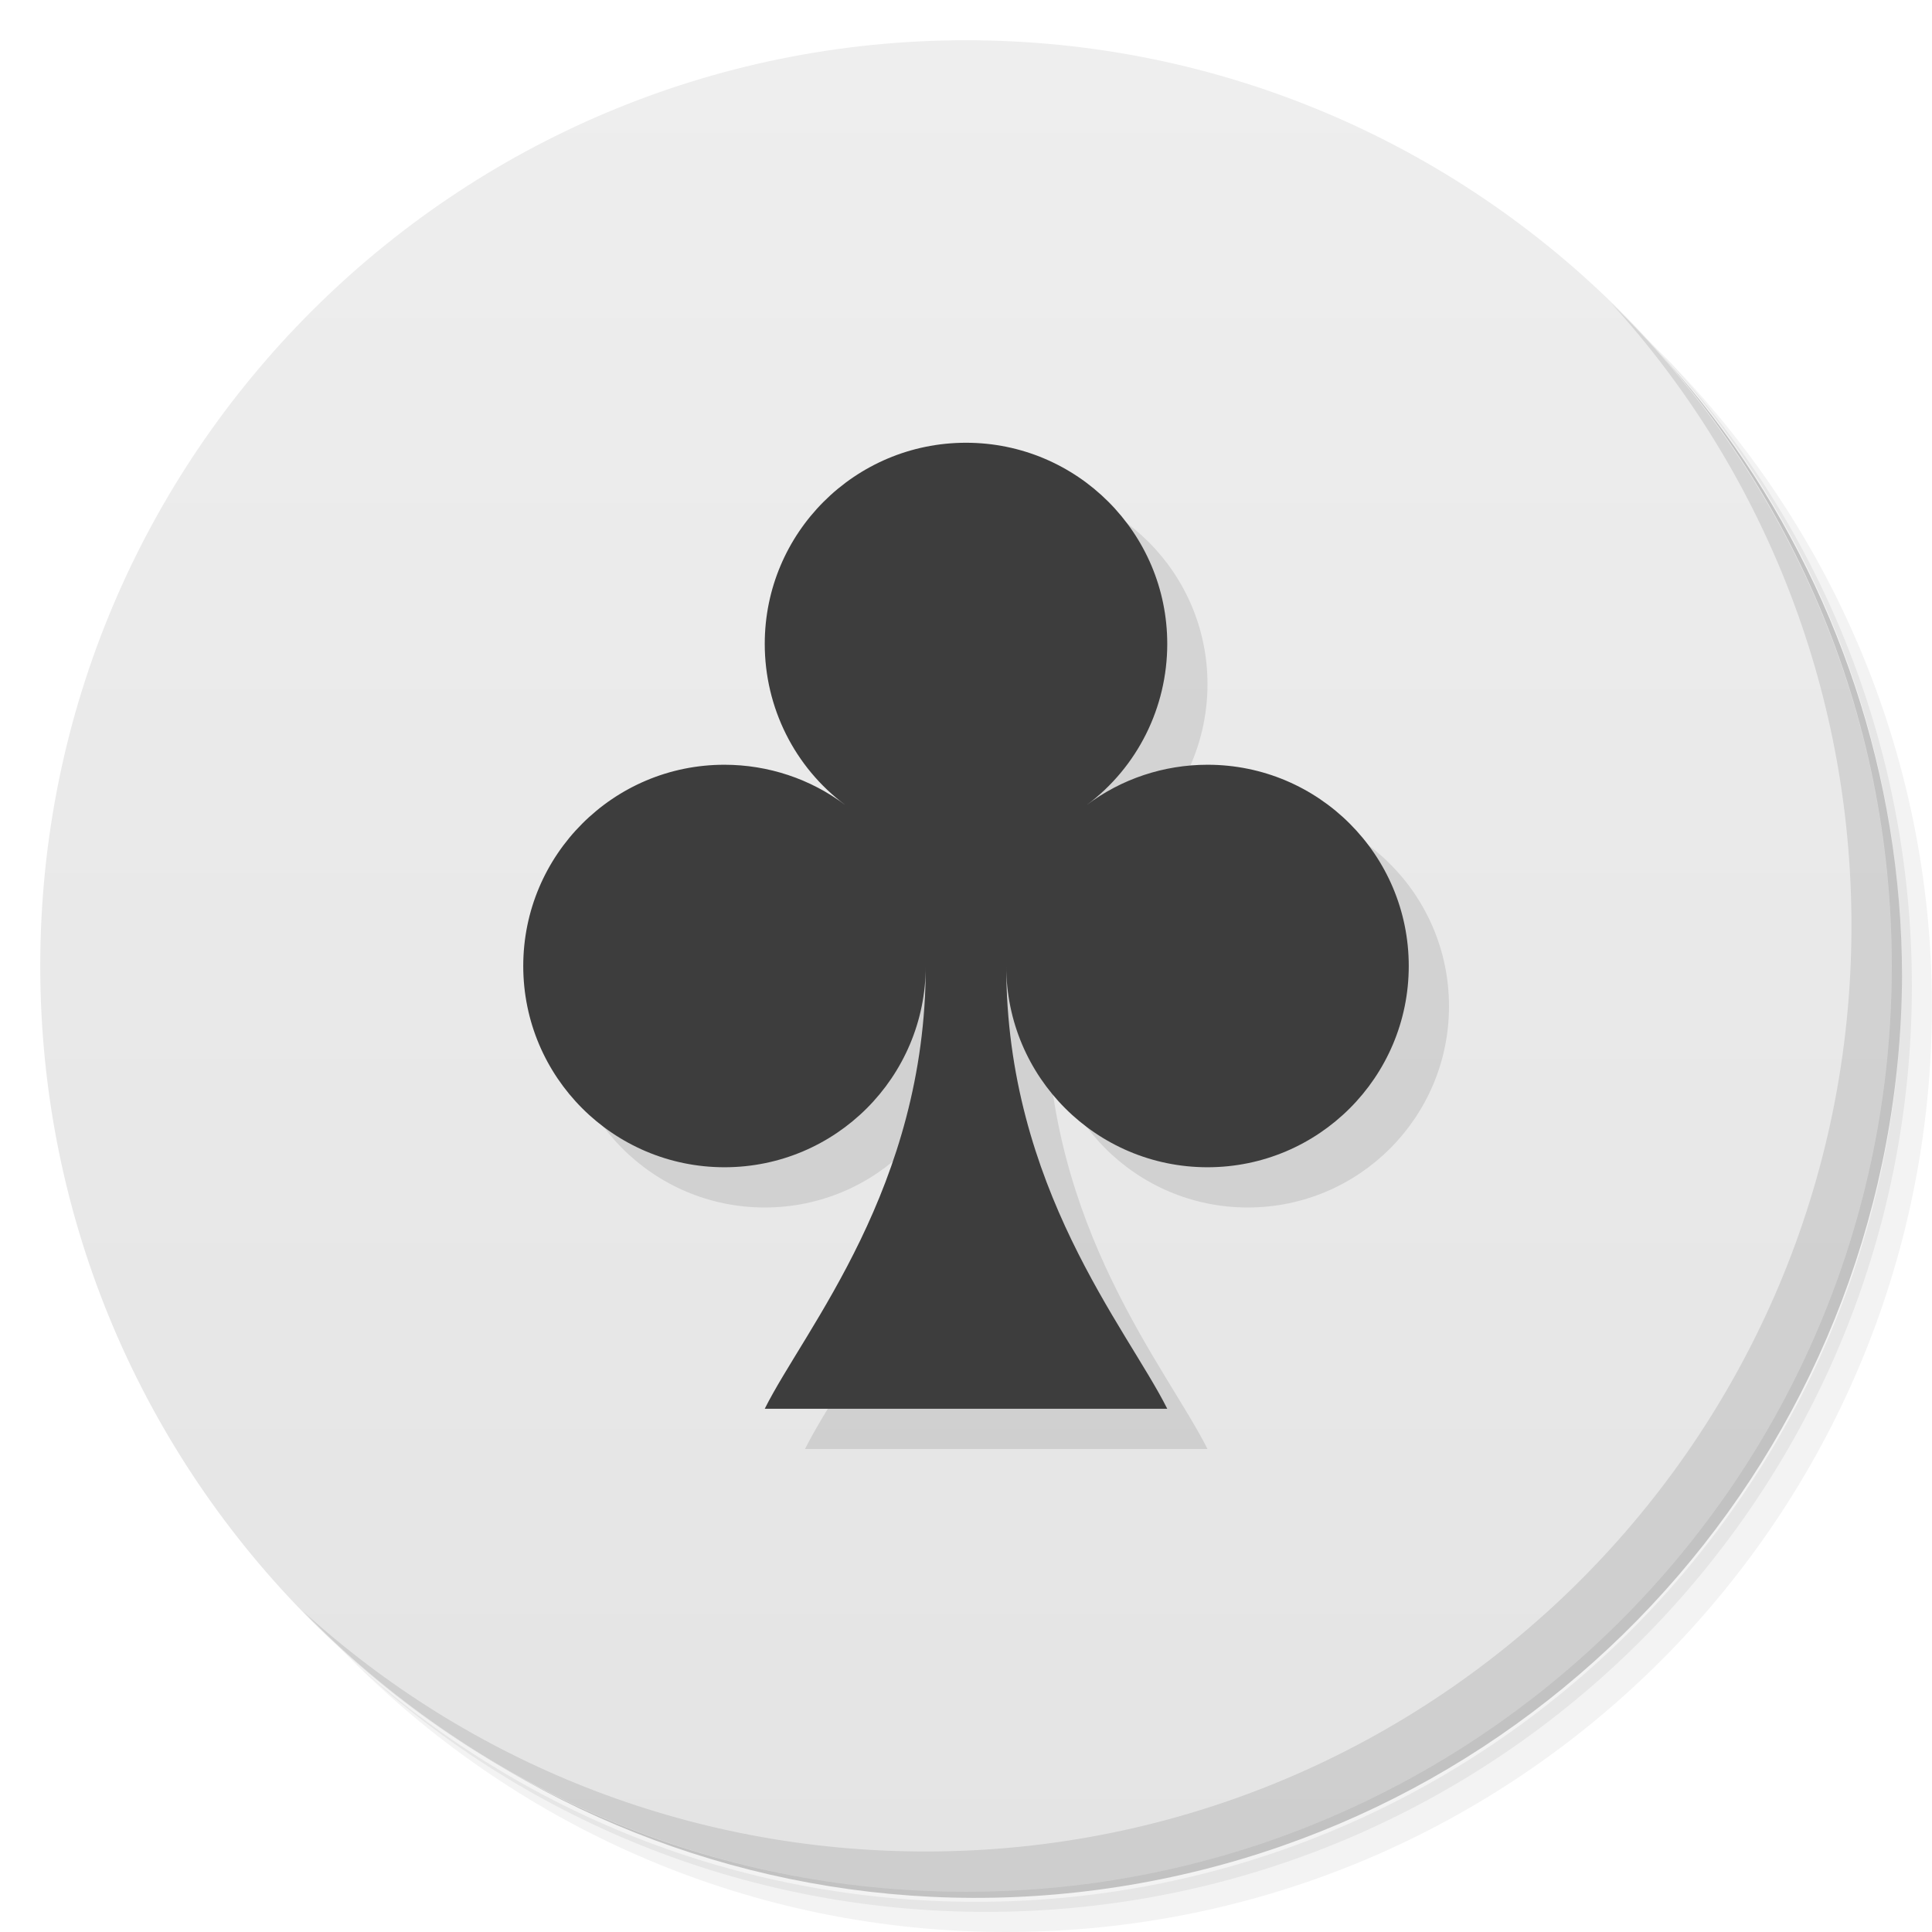
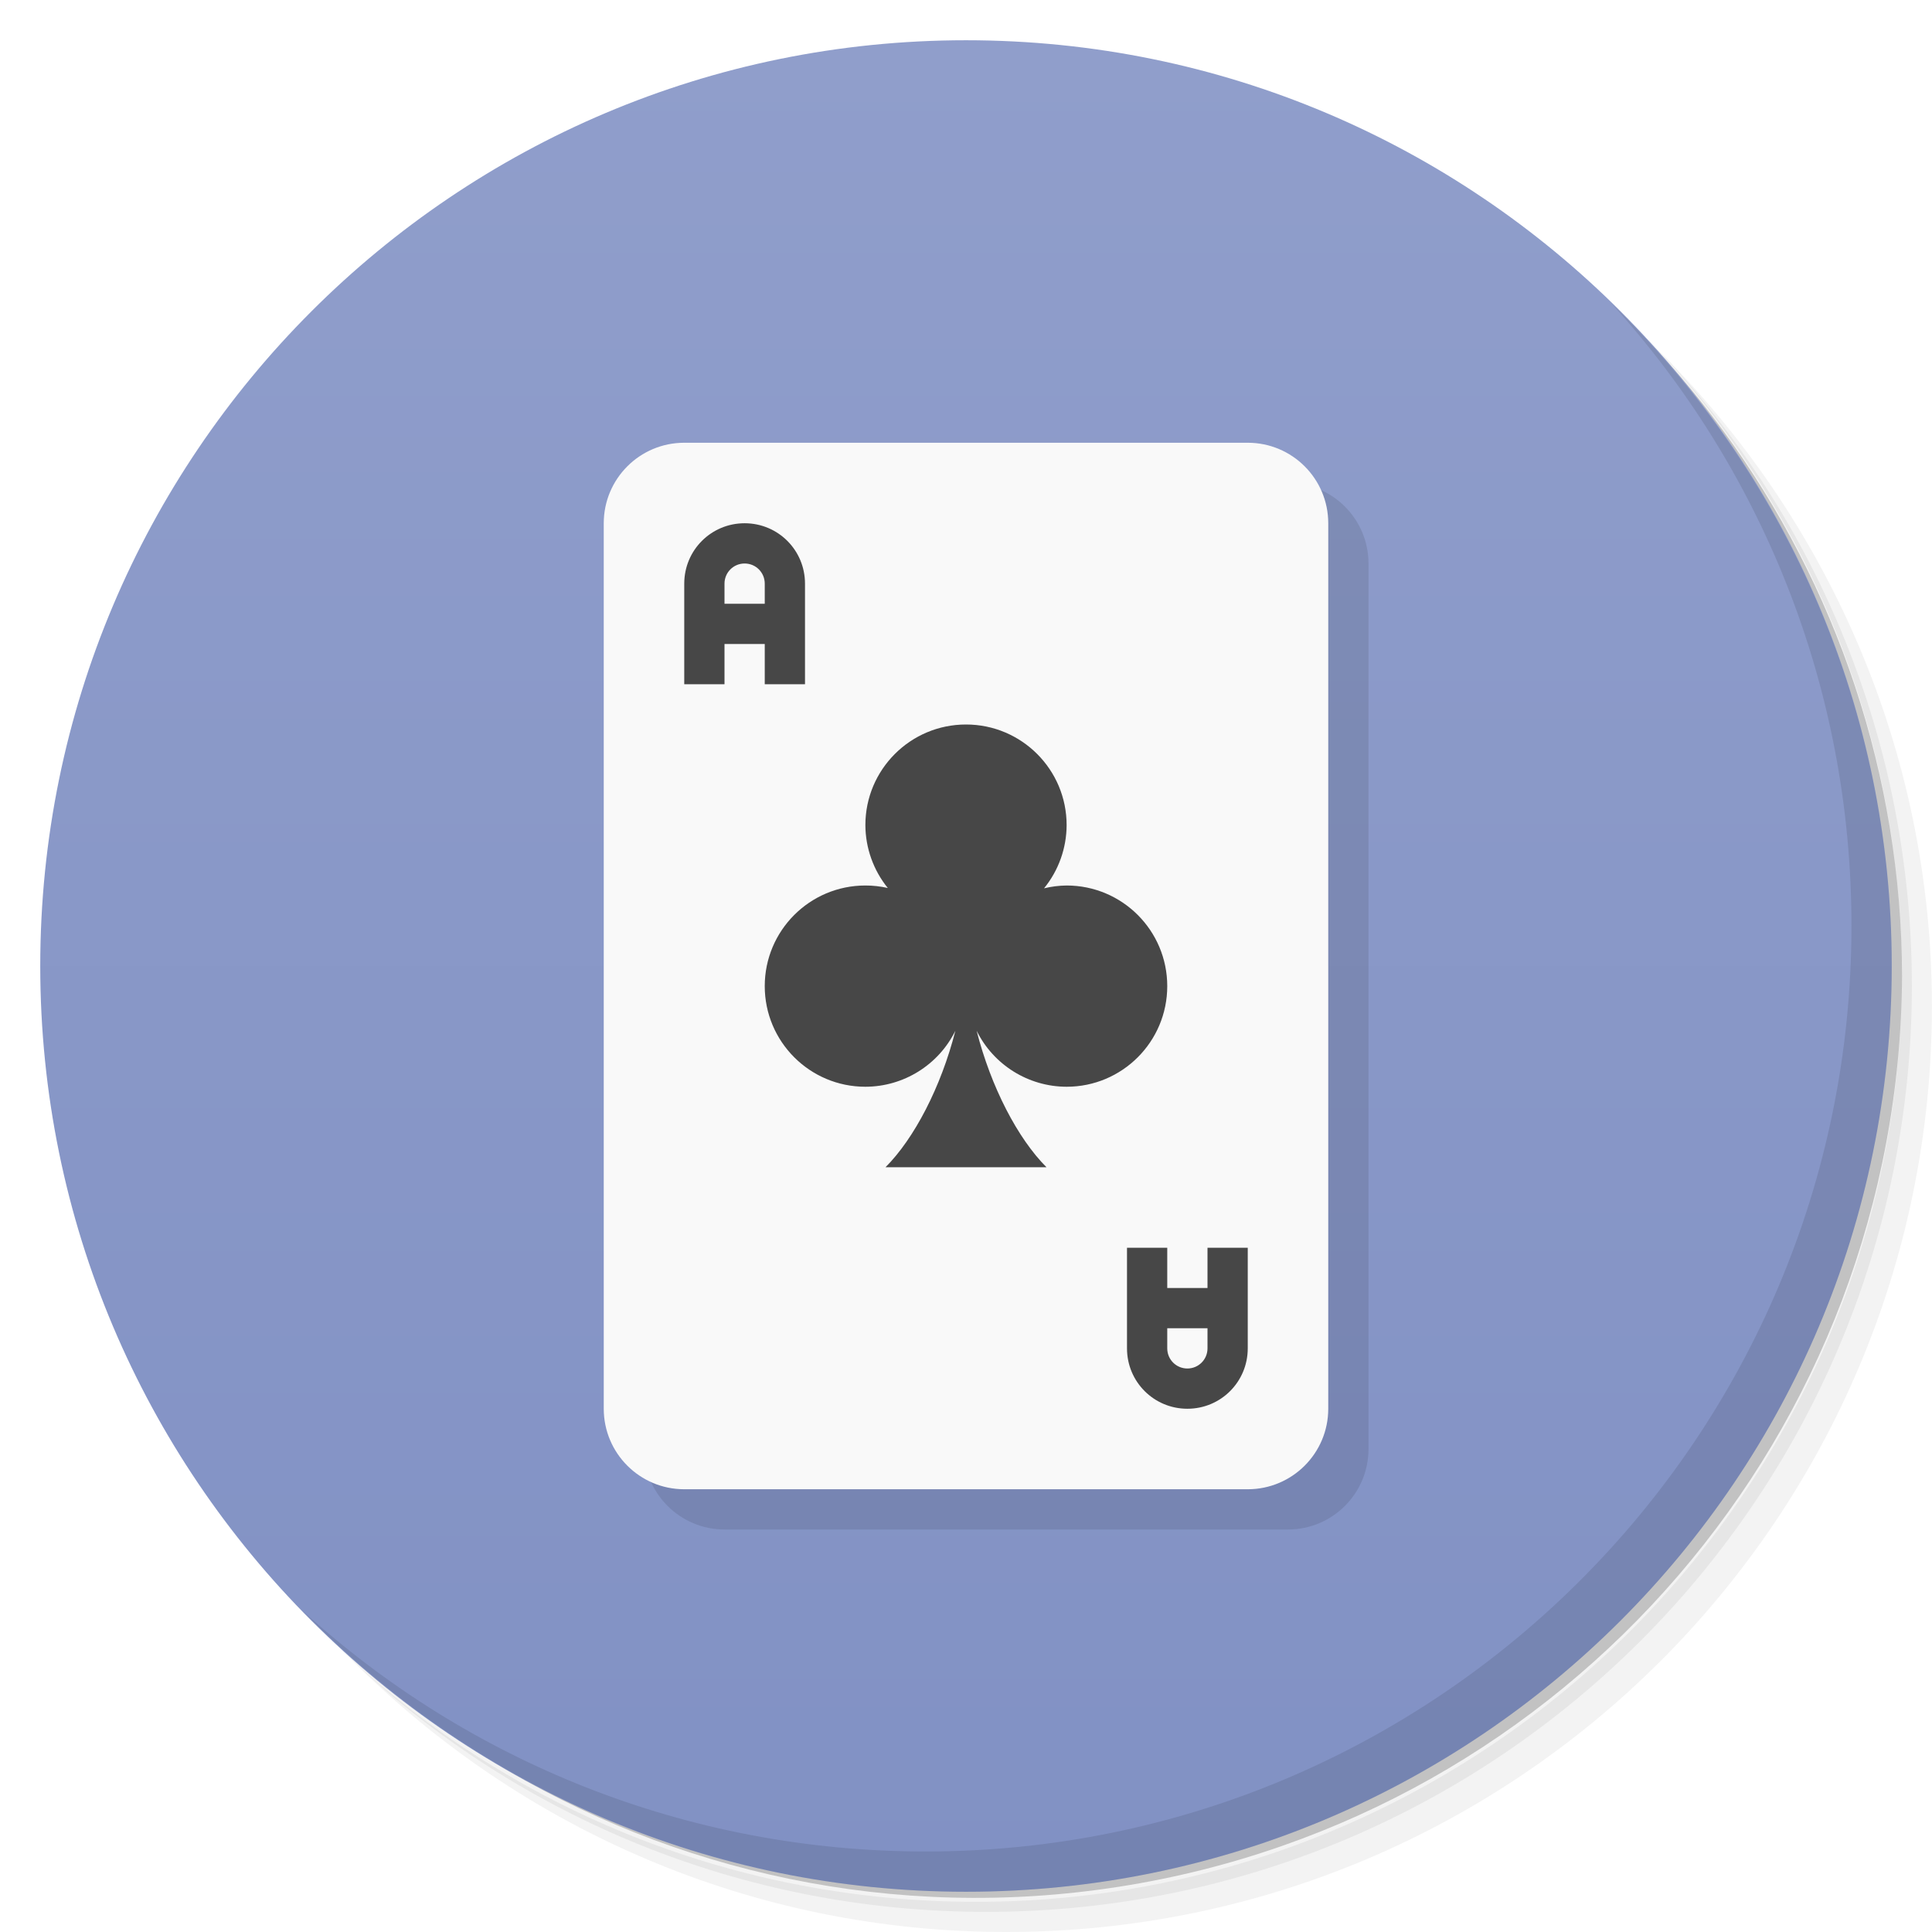
<svg xmlns="http://www.w3.org/2000/svg" version="1.1" viewBox="0 0 48 48">
  <defs>
-     <linearGradient id="bg" x2="0" y1="1" y2="47" gradientUnits="userSpaceOnUse">
-       <stop style="stop-color:#eee" offset="0" />
-       <stop style="stop-color:#e4e4e4" offset="1" />
+     <linearGradient id="bg" x1="1" x2="47" gradientTransform="matrix(0 -1 1 0 -1.5e-6 48)" gradientUnits="userSpaceOnUse">
+       <stop style="stop-color:#8191c4" offset="0" />
+       <stop style="stop-color:#909ecb" offset="1" />
    </linearGradient>
  </defs>
  <path d="m36.31 5c5.859 4.062 9.688 10.831 9.688 18.5 0 12.426-10.07 22.5-22.5 22.5-7.669 0-14.438-3.828-18.5-9.688 1.037 1.822 2.306 3.499 3.781 4.969 4.085 3.712 9.514 5.969 15.469 5.969 12.703 0 23-10.298 23-23 0-5.954-2.256-11.384-5.969-15.469-1.469-1.475-3.147-2.744-4.969-3.781zm4.969 3.781c3.854 4.113 6.219 9.637 6.219 15.719 0 12.703-10.297 23-23 23-6.081 0-11.606-2.364-15.719-6.219 4.16 4.144 9.883 6.719 16.219 6.719 12.703 0 23-10.298 23-23 0-6.335-2.575-12.06-6.719-16.219z" style="opacity:.05" />
  <path d="m41.28 8.781c3.712 4.085 5.969 9.514 5.969 15.469 0 12.703-10.297 23-23 23-5.954 0-11.384-2.256-15.469-5.969 4.113 3.854 9.637 6.219 15.719 6.219 12.703 0 23-10.298 23-23 0-6.081-2.364-11.606-6.219-15.719z" style="opacity:.1" />
  <path d="m31.25 2.375c8.615 3.154 14.75 11.417 14.75 21.13 0 12.426-10.07 22.5-22.5 22.5-9.708 0-17.971-6.135-21.12-14.75a23 23 0 0 0 44.875-7 23 23 0 0 0-16-21.875z" style="opacity:.2" />
-   <circle cx="24" cy="24" r="23" style="fill:url(#bg)" />
+   <path d="m24 1c12.703 0 23 10.297 23 23s-10.297 23-23 23-23-10.297-23-23 10.297-23 23-23z" style="fill:url(#bg)" />
  <path d="m40.03 7.531c3.712 4.084 5.969 9.514 5.969 15.469 0 12.703-10.297 23-23 23-5.954 0-11.384-2.256-15.469-5.969 4.178 4.291 10.01 6.969 16.469 6.969 12.703 0 23-10.298 23-23 0-6.462-2.677-12.291-6.969-16.469z" style="opacity:.1" />
-   <path d="m25 12c-2.761 0-5.002 2.239-5 5 8.35e-4 1.575 0.737 3.058 2 4-0.865-0.652-1.917-0.999-3-1-2.761-2e-3 -5 2.239-5 5s2.239 5 5 5 5-2.239 5-5c0 5.5-3 9-4 11h10c-1-2-4-5.5-4-11 0 2.761 2.239 5 5 5s5-2.239 5-5-2.239-5.001-5-5c-1.083 5.6e-4 -2.135 0.348-3 1 1.263-0.942 1.999-2.425 2-4 0.002-2.761-2.239-5-5-5z" style="opacity:.1;paint-order:normal" />
-   <path d="m24 11c-2.761 0-5.002 2.239-5 5 8.35e-4 1.575 0.737 3.058 2 4-0.865-0.652-1.917-0.999-3-1-2.761-2e-3 -5 2.239-5 5s2.239 5 5 5 5-2.239 5-5c0 5.5-3 9-4 11h10c-1-2-4-5.5-4-11 0 2.761 2.239 5 5 5s5-2.239 5-5-2.239-5.001-5-5c-1.083 5.6e-4 -2.135 0.348-3 1 1.263-0.942 1.999-2.425 2-4 0.002-2.761-2.239-5-5-5z" style="fill:#3d3d3d;paint-order:normal" />
+   <rect x="16" y="12" width="18" height="26" ry="2" style="opacity:.1" />
+   <rect x="15" y="11" width="18" height="26" ry="2" style="fill:#f9f9f9" />
+   <path d="m18.5 13c-0.831 0-1.5 0.669-1.5 1.5v2.5h1v-1h1v1h1v-2.5c0-0.831-0.669-1.5-1.5-1.5zm0 1c0.277 0 0.5 0.223 0.5 0.5v0.5h-1v-0.5c0-0.277 0.223-0.5 0.5-0.5zm5.5 4a2.5 2.5 0 0 0-2.5 2.5 2.5 2.5 0 0 0 0.557 1.562 2.5 2.5 0 0 0-0.557-0.062 2.5 2.5 0 0 0-2.5 2.5 2.5 2.5 0 0 0 2.5 2.5 2.5 2.5 0 0 0 2.236-1.391c-0.357 1.4-1.022 2.676-1.736 3.391h4c-0.714-0.714-1.379-1.991-1.736-3.391a2.5 2.5 0 0 0 2.236 1.391 2.5 2.5 0 0 0 2.5-2.5 2.5 2.5 0 0 0-2.5-2.5 2.5 2.5 0 0 0-0.561 0.07 2.5 2.5 0 0 0 0.561-1.57 2.5 2.5 0 0 0-2.5-2.5zm4 13v2.5c0 0.831 0.669 1.5 1.5 1.5s1.5-0.669 1.5-1.5v-2.5h-1v1h-1v-1h-1zm1 2h1v0.5c0 0.277-0.223 0.5-0.5 0.5s-0.5-0.223-0.5-0.5v-0.5z" style="fill:#474747" />
</svg>
